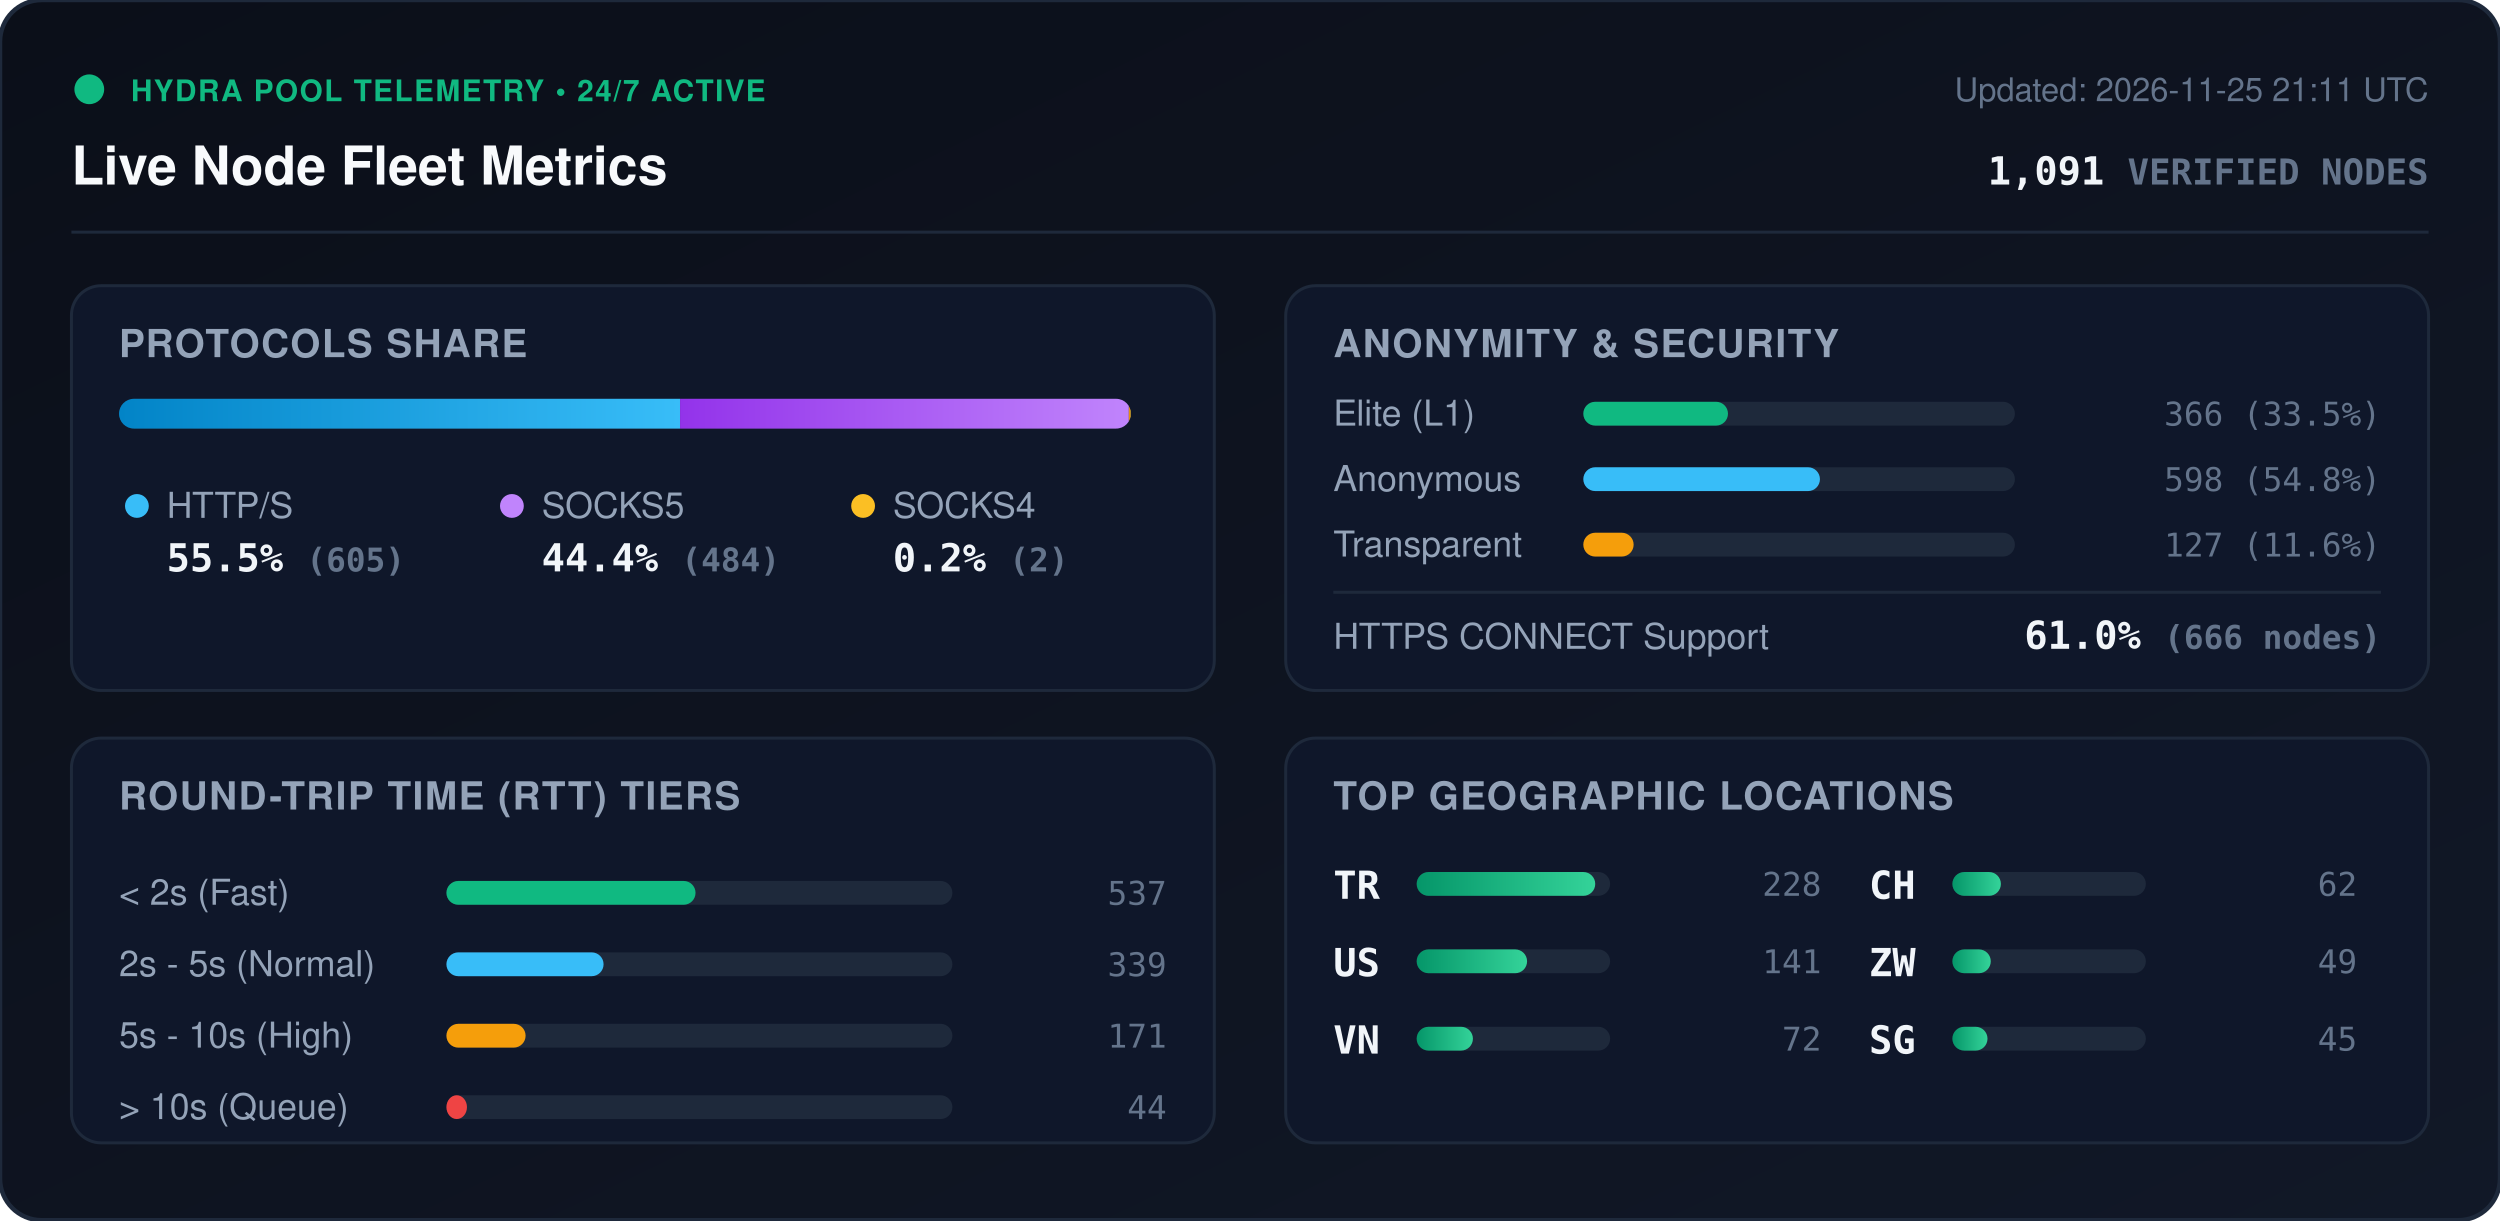
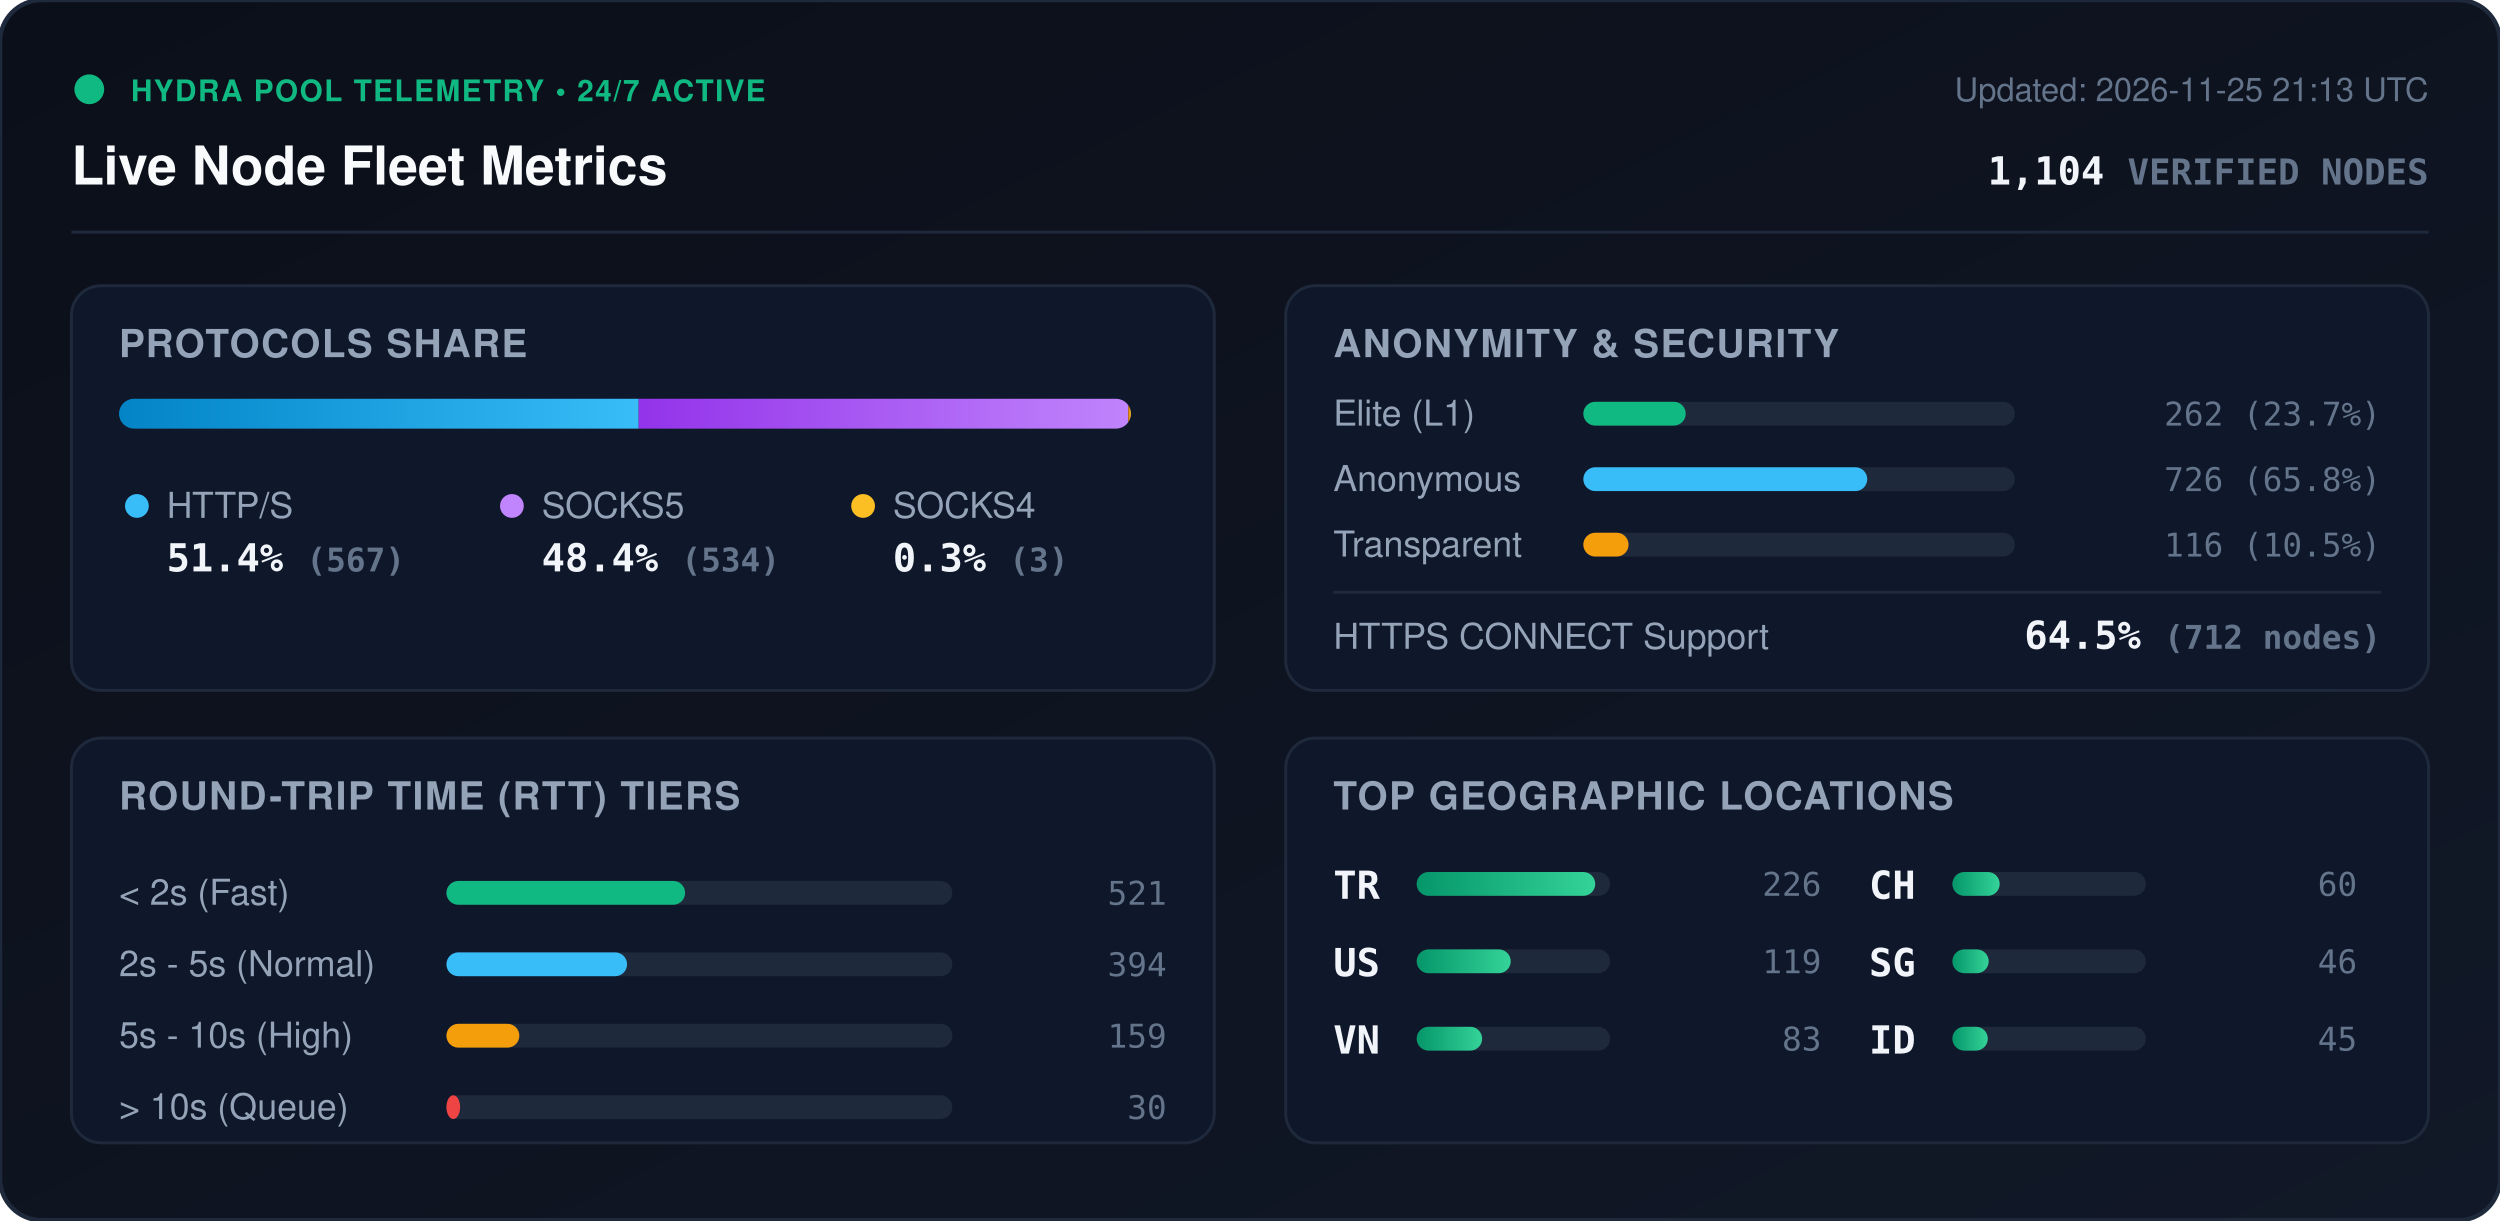
<svg xmlns="http://www.w3.org/2000/svg" viewBox="0 0 840 410" width="840" height="410" style="max-width: 100%; height: auto;">
  <defs>
    <linearGradient id="bg" x1="0%" y1="0%" x2="100%" y2="100%">
      <stop offset="0%" stop-color="#0b0f19" />
      <stop offset="100%" stop-color="#111827" />
    </linearGradient>
    <linearGradient id="bar-http" x1="0%" y1="0%" x2="100%" y2="0%">
      <stop offset="0%" stop-color="#0284c7" />
      <stop offset="100%" stop-color="#38bdf8" />
    </linearGradient>
    <linearGradient id="bar-socks5" x1="0%" y1="0%" x2="100%" y2="0%">
      <stop offset="0%" stop-color="#9333ea" />
      <stop offset="100%" stop-color="#c084fc" />
    </linearGradient>
    <linearGradient id="bar-socks4" x1="0%" y1="0%" x2="100%" y2="0%">
      <stop offset="0%" stop-color="#d97706" />
      <stop offset="100%" stop-color="#fbbf24" />
    </linearGradient>
    <linearGradient id="bar-green" x1="0%" y1="0%" x2="100%" y2="0%">
      <stop offset="0%" stop-color="#059669" />
      <stop offset="100%" stop-color="#34d399" />
    </linearGradient>
    <clipPath id="prog-track-clip">
      <rect width="340.0" height="10" rx="5" />
    </clipPath>
    <style>
      .title { font: 700 18px -apple-system, BlinkMacSystemFont, 'Segoe UI', Helvetica, Arial, sans-serif; fill: #f8fafc; }
      .sub { font: 500 11px -apple-system, BlinkMacSystemFont, 'Segoe UI', Helvetica, Arial, sans-serif; fill: #64748b; }
      .section-hdr { font: 600 13px -apple-system, BlinkMacSystemFont, 'Segoe UI', Helvetica, Arial, sans-serif; fill: #94a3b8; letter-spacing: 0.5px; }
      .metric-val { font: 700 13px -apple-system, BlinkMacSystemFont, 'Segoe UI', Helvetica, Arial, sans-serif; fill: #f1f5f9; }
      .metric-lbl { font: 500 12px -apple-system, BlinkMacSystemFont, 'Segoe UI', Helvetica, Arial, sans-serif; fill: #94a3b8; }
      .badge-txt { font: 700 10px -apple-system, BlinkMacSystemFont, 'Segoe UI', Helvetica, Arial, sans-serif; fill: #10b981; letter-spacing: 0.5px; }
      .mono { font-family: ui-monospace, SFMono-Regular, Menlo, Monaco, Consolas, monospace; }
      .pulse { animation: beacon 2s infinite ease-in-out; }
      @keyframes beacon { 0%, 100% { opacity: 1; } 50% { opacity: 0.35; } }
    </style>
  </defs>
  <rect width="840" height="410" rx="14" fill="url(#bg)" stroke="#1e293b" stroke-width="1.5" />
  <g transform="translate(24, 24)">
    <circle cx="6" cy="6" r="5" fill="#10b981" class="pulse" />
    <text x="20" y="10" class="badge-txt">HYDRA POOL TELEMETRY • 24/7 ACTIVE</text>
    <text x="0" y="38" class="title">Live Node Fleet Metrics</text>
-     <text x="792" y="10" text-anchor="end" class="sub">Updated: 2026-11-25 21:11 UTC</text>
-     <text x="792" y="38" text-anchor="end" class="metric-val mono" fill="#38bdf8">1,091 <tspan font-size="12" fill="#64748b">VERIFIED NODES</tspan>
+     <text x="792" y="10" text-anchor="end" class="sub">Updated: 2026-11-25 21:13 UTC</text>
+     <text x="792" y="38" text-anchor="end" class="metric-val mono" fill="#38bdf8">1,104 <tspan font-size="12" fill="#64748b">VERIFIED NODES</tspan>
    </text>
  </g>
  <line x1="24" y1="78" x2="816" y2="78" stroke="#1e293b" stroke-width="1" />
  <g transform="translate(24, 96)">
    <rect width="384" height="136" rx="10" fill="#0f172a" stroke="#1e293b" />
    <text x="16" y="24" class="section-hdr">PROTOCOLS SHARE</text>
    <g transform="translate(16, 38)">
      <rect width="340.0" height="10" rx="5" fill="#1e293b" />
      <g clip-path="url(#prog-track-clip)">
-         <rect x="0" width="188.5" height="10" fill="url(#bar-http)" />
-         <rect x="188.5" width="150.8" height="10" fill="url(#bar-socks5)" />
-         <rect x="339.3" width="0.6" height="10" fill="url(#bar-socks4)" />
+         <rect x="0" width="174.6" height="10" fill="url(#bar-http)" />
+         <rect x="174.6" width="164.5" height="10" fill="url(#bar-socks5)" />
+         <rect x="339.1" width="0.9" height="10" fill="url(#bar-socks4)" />
      </g>
    </g>
    <g transform="translate(16, 68)">
      <circle cx="6" cy="6" r="4" fill="#38bdf8" />
      <text x="16" y="10" class="metric-lbl">HTTP/S</text>
-       <text x="16" y="28" class="metric-val mono">55.5% <tspan font-size="11" fill="#64748b">(605)</tspan>
+       <text x="16" y="28" class="metric-val mono">51.4% <tspan font-size="11" fill="#64748b">(567)</tspan>
      </text>
      <circle cx="132" cy="6" r="4" fill="#c084fc" />
      <text x="142" y="10" class="metric-lbl">SOCKS5</text>
-       <text x="142" y="28" class="metric-val mono">44.4% <tspan font-size="11" fill="#64748b">(484)</tspan>
+       <text x="142" y="28" class="metric-val mono">48.4% <tspan font-size="11" fill="#64748b">(534)</tspan>
      </text>
      <circle cx="250" cy="6" r="4" fill="#fbbf24" />
      <text x="260" y="10" class="metric-lbl">SOCKS4</text>
-       <text x="260" y="28" class="metric-val mono">0.2% <tspan font-size="11" fill="#64748b">(2)</tspan>
+       <text x="260" y="28" class="metric-val mono">0.3% <tspan font-size="11" fill="#64748b">(3)</tspan>
      </text>
    </g>
  </g>
  <g transform="translate(432, 96)">
    <rect width="384" height="136" rx="10" fill="#0f172a" stroke="#1e293b" />
    <text x="16" y="24" class="section-hdr">ANONYMITY &amp; SECURITY</text>
    <text x="16" y="47" class="metric-lbl">Elite (L1)</text>
    <rect x="100" y="39" width="145.0" height="8" rx="4" fill="#1e293b" />
-     <rect x="100" y="39" width="48.6" height="8" rx="4" fill="#10b981" />
-     <text x="368" y="47" text-anchor="end" class="mono sub" fill="#e2e8f0">366 (33.5%)</text>
+     <rect x="100" y="39" width="34.4" height="8" rx="4" fill="#10b981" />
+     <text x="368" y="47" text-anchor="end" class="mono sub" fill="#e2e8f0">262 (23.7%)</text>
    <text x="16" y="69" class="metric-lbl">Anonymous</text>
    <rect x="100" y="61" width="145.0" height="8" rx="4" fill="#1e293b" />
-     <rect x="100" y="61" width="79.5" height="8" rx="4" fill="#38bdf8" />
-     <text x="368" y="69" text-anchor="end" class="mono sub" fill="#e2e8f0">598 (54.8%)</text>
+     <rect x="100" y="61" width="95.4" height="8" rx="4" fill="#38bdf8" />
+     <text x="368" y="69" text-anchor="end" class="mono sub" fill="#e2e8f0">726 (65.8%)</text>
    <text x="16" y="91" class="metric-lbl">Transparent</text>
    <rect x="100" y="83" width="145.0" height="8" rx="4" fill="#1e293b" />
-     <rect x="100" y="83" width="16.9" height="8" rx="4" fill="#f59e0b" />
-     <text x="368" y="91" text-anchor="end" class="mono sub" fill="#e2e8f0">127 (11.6%)</text>
+     <rect x="100" y="83" width="15.2" height="8" rx="4" fill="#f59e0b" />
+     <text x="368" y="91" text-anchor="end" class="mono sub" fill="#e2e8f0">116 (10.5%)</text>
    <line x1="16" y1="103" x2="368" y2="103" stroke="#1e293b" stroke-width="1" />
    <text x="16" y="122" class="metric-lbl">HTTPS CONNECT Support</text>
-     <text x="368" y="122" text-anchor="end" class="metric-val mono" fill="#34d399">61.0% <tspan font-size="11" fill="#64748b">(666 nodes)</tspan>
+     <text x="368" y="122" text-anchor="end" class="metric-val mono" fill="#34d399">64.5% <tspan font-size="11" fill="#64748b">(712 nodes)</tspan>
    </text>
  </g>
  <g transform="translate(24, 248)">
    <rect width="384" height="136" rx="10" fill="#0f172a" stroke="#1e293b" />
    <text x="16" y="24" class="section-hdr">ROUND-TRIP TIME (RTT) TIERS</text>
    <g transform="translate(16, 42)">
      <text x="0" y="14" class="metric-lbl">&lt; 2s (Fast)</text>
      <rect x="110" y="6" width="170" height="8" rx="4" fill="#1e293b" />
-       <rect x="110" y="6" width="83.7" height="8" rx="4" fill="#10b981" />
-       <text x="352" y="14" text-anchor="end" class="mono sub">537</text>
+       <rect x="110" y="6" width="80.2" height="8" rx="4" fill="#10b981" />
+       <text x="352" y="14" text-anchor="end" class="mono sub">521</text>
      <text x="0" y="38" class="metric-lbl">2s - 5s (Normal)</text>
      <rect x="110" y="30" width="170" height="8" rx="4" fill="#1e293b" />
-       <rect x="110" y="30" width="52.8" height="8" rx="4" fill="#38bdf8" />
-       <text x="352" y="38" text-anchor="end" class="mono sub">339</text>
+       <rect x="110" y="30" width="60.7" height="8" rx="4" fill="#38bdf8" />
+       <text x="352" y="38" text-anchor="end" class="mono sub">394</text>
      <text x="0" y="62" class="metric-lbl">5s - 10s (High)</text>
      <rect x="110" y="54" width="170" height="8" rx="4" fill="#1e293b" />
-       <rect x="110" y="54" width="26.6" height="8" rx="4" fill="#f59e0b" />
-       <text x="352" y="62" text-anchor="end" class="mono sub">171</text>
+       <rect x="110" y="54" width="24.5" height="8" rx="4" fill="#f59e0b" />
+       <text x="352" y="62" text-anchor="end" class="mono sub">159</text>
      <text x="0" y="86" class="metric-lbl">&gt; 10s (Queue)</text>
      <rect x="110" y="78" width="170" height="8" rx="4" fill="#1e293b" />
-       <rect x="110" y="78" width="6.9" height="8" rx="4" fill="#ef4444" />
-       <text x="352" y="86" text-anchor="end" class="mono sub">44</text>
+       <rect x="110" y="78" width="4.6" height="8" rx="4" fill="#ef4444" />
+       <text x="352" y="86" text-anchor="end" class="mono sub">30</text>
    </g>
  </g>
  <g transform="translate(432, 248)">
    <rect width="384" height="136" rx="10" fill="#0f172a" stroke="#1e293b" />
    <text x="16" y="24" class="section-hdr">TOP GEOGRAPHIC LOCATIONS</text>
    <g transform="translate(16, 42)">
      <g transform="translate(0, 0)">
        <text x="0" y="12" class="mono metric-val" font-size="12">TR</text>
        <rect x="28" y="3" width="65" height="8" rx="4" fill="#1e293b" />
        <rect x="28" y="3" width="60.0" height="8" rx="4" fill="url(#bar-green)" />
-         <text x="164" y="11" text-anchor="end" class="mono sub">228</text>
+         <text x="164" y="11" text-anchor="end" class="mono sub">226</text>
      </g>
      <g transform="translate(0, 26)">
        <text x="0" y="12" class="mono metric-val" font-size="12">US</text>
        <rect x="28" y="3" width="65" height="8" rx="4" fill="#1e293b" />
-         <rect x="28" y="3" width="37.1" height="8" rx="4" fill="url(#bar-green)" />
-         <text x="164" y="11" text-anchor="end" class="mono sub">141</text>
+         <rect x="28" y="3" width="31.6" height="8" rx="4" fill="url(#bar-green)" />
+         <text x="164" y="11" text-anchor="end" class="mono sub">119</text>
      </g>
      <g transform="translate(0, 52)">
        <text x="0" y="12" class="mono metric-val" font-size="12">VN</text>
        <rect x="28" y="3" width="65" height="8" rx="4" fill="#1e293b" />
-         <rect x="28" y="3" width="18.9" height="8" rx="4" fill="url(#bar-green)" />
-         <text x="164" y="11" text-anchor="end" class="mono sub">72</text>
+         <rect x="28" y="3" width="22.0" height="8" rx="4" fill="url(#bar-green)" />
+         <text x="164" y="11" text-anchor="end" class="mono sub">83</text>
      </g>
      <g transform="translate(180, 0)">
        <text x="0" y="12" class="mono metric-val" font-size="12">CH</text>
        <rect x="28" y="3" width="65" height="8" rx="4" fill="#1e293b" />
-         <rect x="28" y="3" width="16.3" height="8" rx="4" fill="url(#bar-green)" />
-         <text x="164" y="11" text-anchor="end" class="mono sub">62</text>
+         <rect x="28" y="3" width="15.9" height="8" rx="4" fill="url(#bar-green)" />
+         <text x="164" y="11" text-anchor="end" class="mono sub">60</text>
      </g>
      <g transform="translate(180, 26)">
-         <text x="0" y="12" class="mono metric-val" font-size="12">ZW</text>
+         <text x="0" y="12" class="mono metric-val" font-size="12">SG</text>
        <rect x="28" y="3" width="65" height="8" rx="4" fill="#1e293b" />
-         <rect x="28" y="3" width="12.9" height="8" rx="4" fill="url(#bar-green)" />
-         <text x="164" y="11" text-anchor="end" class="mono sub">49</text>
+         <rect x="28" y="3" width="12.2" height="8" rx="4" fill="url(#bar-green)" />
+         <text x="164" y="11" text-anchor="end" class="mono sub">46</text>
      </g>
      <g transform="translate(180, 52)">
-         <text x="0" y="12" class="mono metric-val" font-size="12">SG</text>
+         <text x="0" y="12" class="mono metric-val" font-size="12">ID</text>
        <rect x="28" y="3" width="65" height="8" rx="4" fill="#1e293b" />
-         <rect x="28" y="3" width="11.8" height="8" rx="4" fill="url(#bar-green)" />
+         <rect x="28" y="3" width="11.9" height="8" rx="4" fill="url(#bar-green)" />
        <text x="164" y="11" text-anchor="end" class="mono sub">45</text>
      </g>
    </g>
  </g>
</svg>
